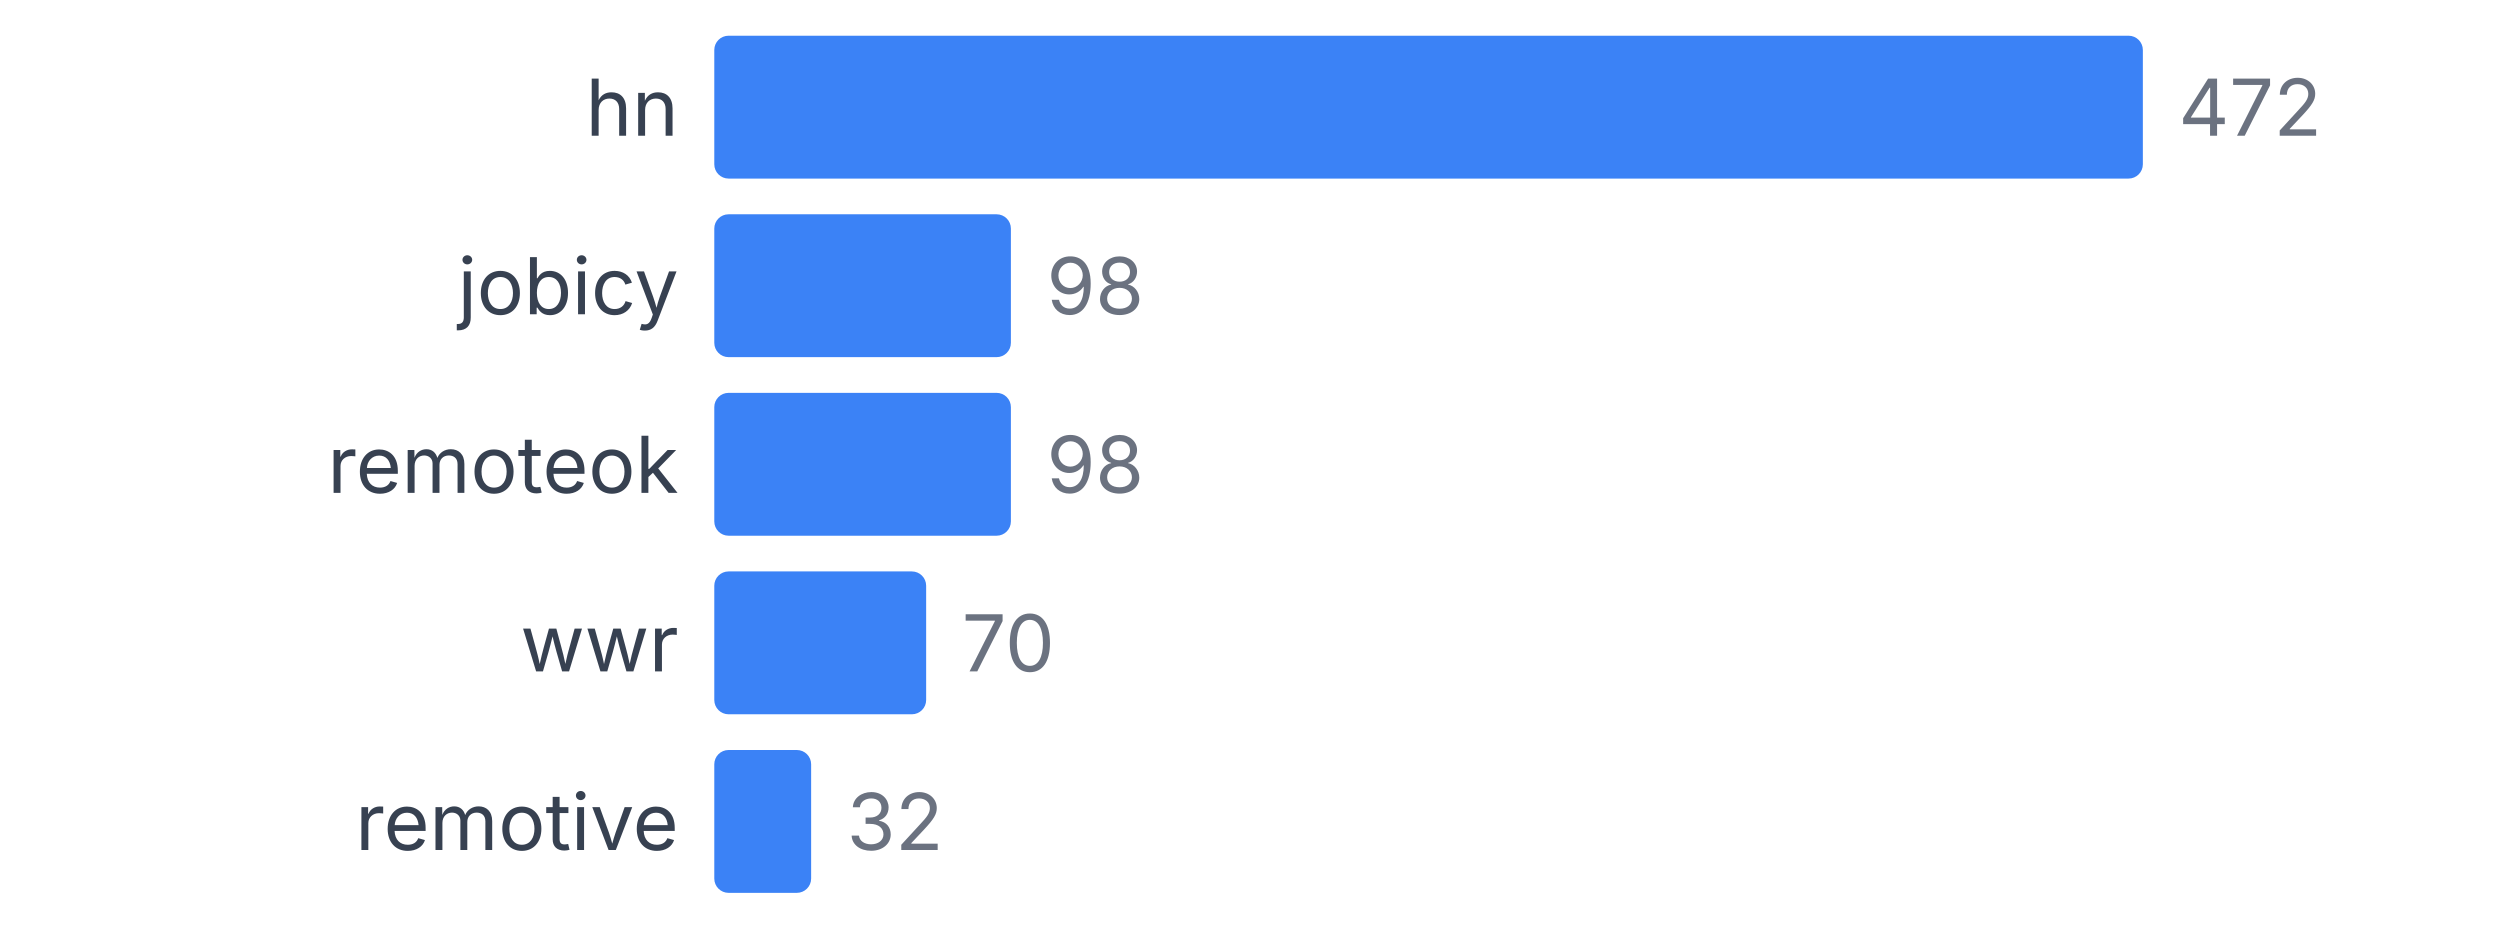
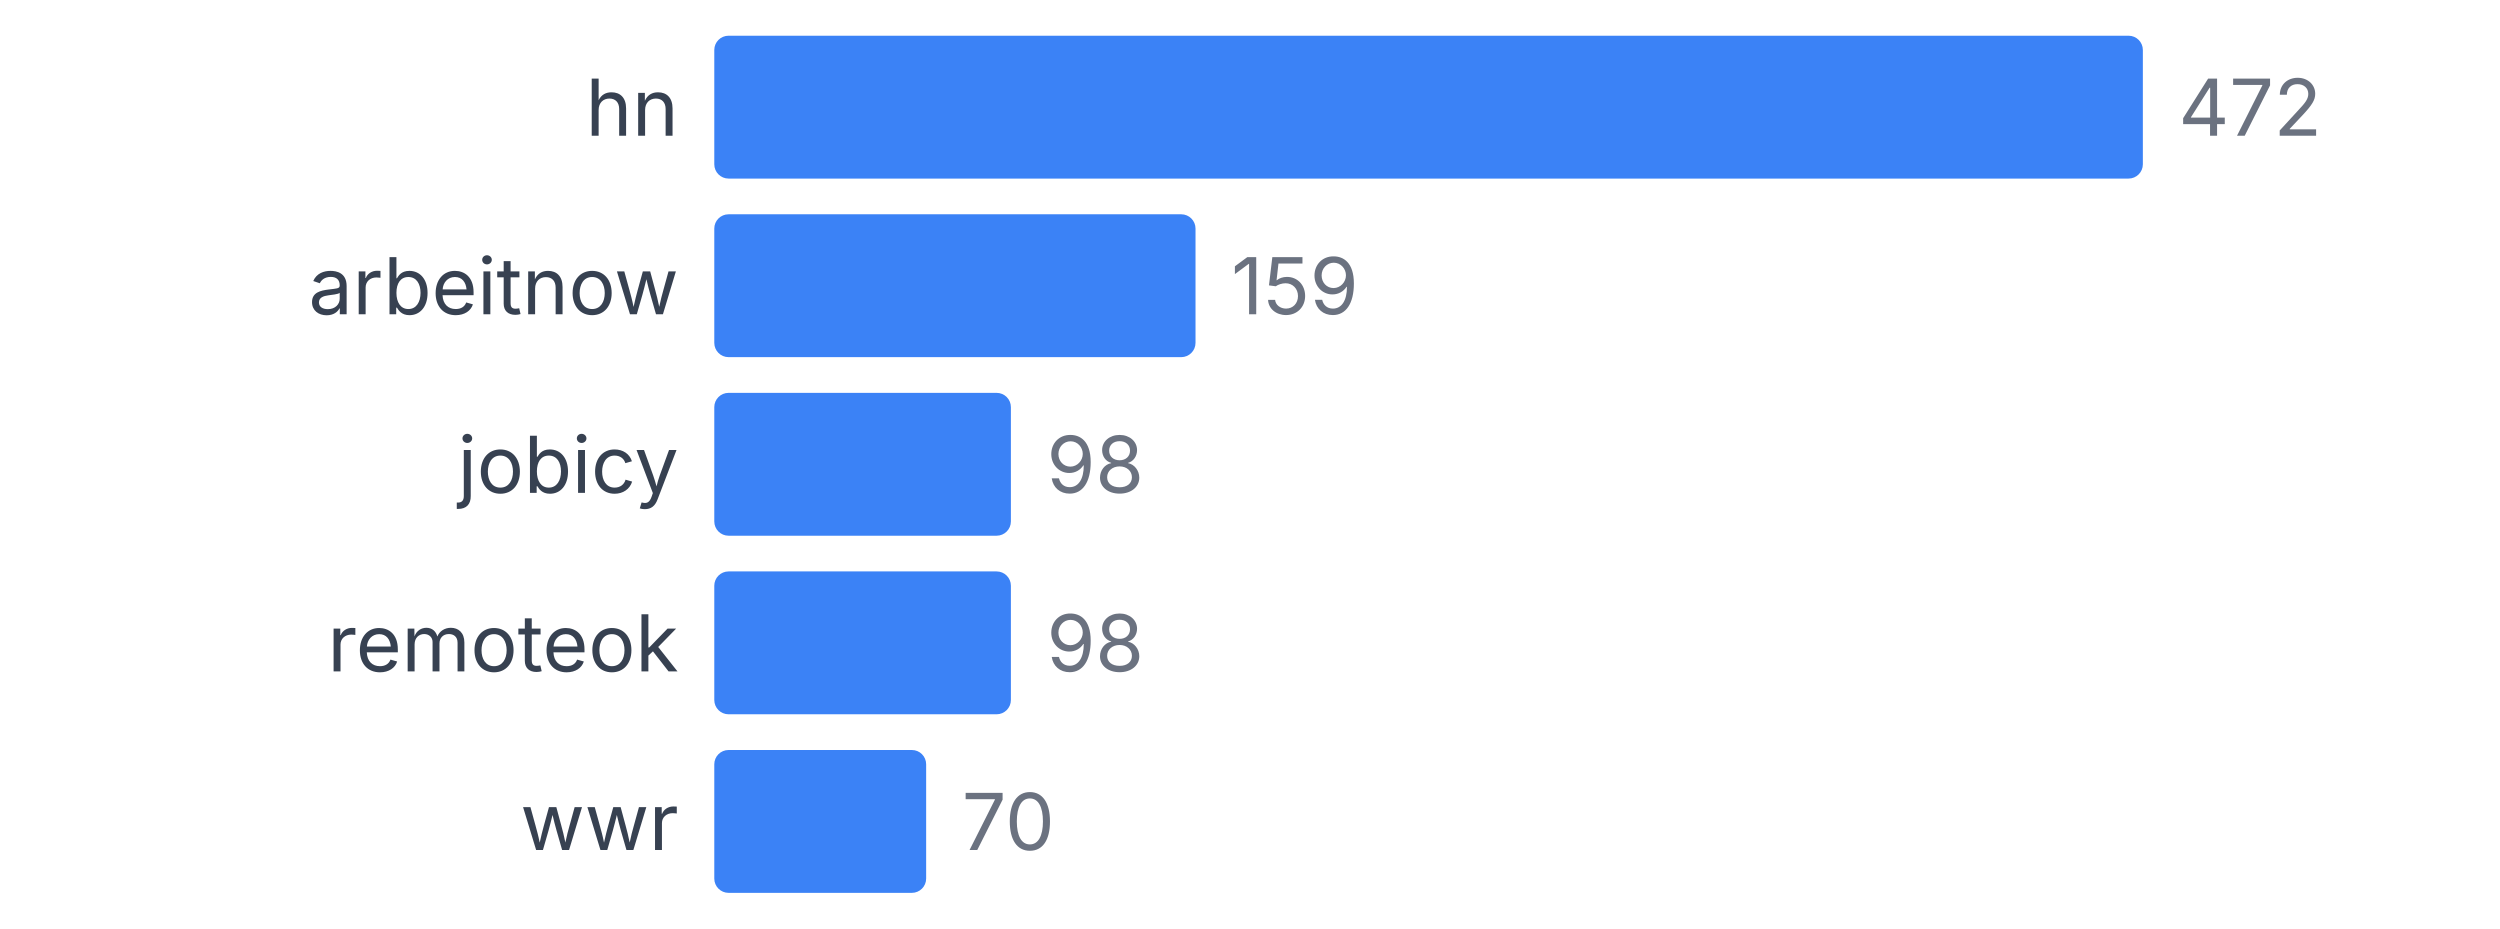
<svg xmlns="http://www.w3.org/2000/svg" width="350" height="130" viewBox="0 0 350 130">
  <style>
    text { font-family: system-ui, -apple-system, sans-serif; }
  </style>
  <text x="95" y="19" text-anchor="end" font-size="11" fill="#374151">hn</text>
  <rect x="100" y="5" width="200" height="20" fill="#3b82f6" rx="2" />
  <text x="305" y="19" font-size="11" fill="#6b7280">472</text>
-   <text x="95" y="44" text-anchor="end" font-size="11" fill="#374151">jobicy</text>
-   <rect x="100" y="30" width="41.525" height="20" fill="#3b82f6" rx="2" />
-   <text x="146.525" y="44" font-size="11" fill="#6b7280">98</text>
-   <text x="95" y="69" text-anchor="end" font-size="11" fill="#374151">remoteok</text>
+   <text x="95" y="44" text-anchor="end" font-size="11" fill="#374151">arbeitnow</text>
+   <rect x="100" y="30" width="67.373" height="20" fill="#3b82f6" rx="2" />
+   <text x="172.373" y="44" font-size="11" fill="#6b7280">159</text>
+   <text x="95" y="69" text-anchor="end" font-size="11" fill="#374151">jobicy</text>
  <rect x="100" y="55" width="41.525" height="20" fill="#3b82f6" rx="2" />
  <text x="146.525" y="69" font-size="11" fill="#6b7280">98</text>
-   <text x="95" y="94" text-anchor="end" font-size="11" fill="#374151">wwr</text>
-   <rect x="100" y="80" width="29.661" height="20" fill="#3b82f6" rx="2" />
-   <text x="134.661" y="94" font-size="11" fill="#6b7280">70</text>
-   <text x="95" y="119" text-anchor="end" font-size="11" fill="#374151">remotive</text>
-   <rect x="100" y="105" width="13.559" height="20" fill="#3b82f6" rx="2" />
-   <text x="118.559" y="119" font-size="11" fill="#6b7280">32</text>
+   <text x="95" y="94" text-anchor="end" font-size="11" fill="#374151">remoteok</text>
+   <rect x="100" y="80" width="41.525" height="20" fill="#3b82f6" rx="2" />
+   <text x="146.525" y="94" font-size="11" fill="#6b7280">98</text>
+   <text x="95" y="119" text-anchor="end" font-size="11" fill="#374151">wwr</text>
+   <rect x="100" y="105" width="29.661" height="20" fill="#3b82f6" rx="2" />
+   <text x="134.661" y="119" font-size="11" fill="#6b7280">70</text>
</svg>
